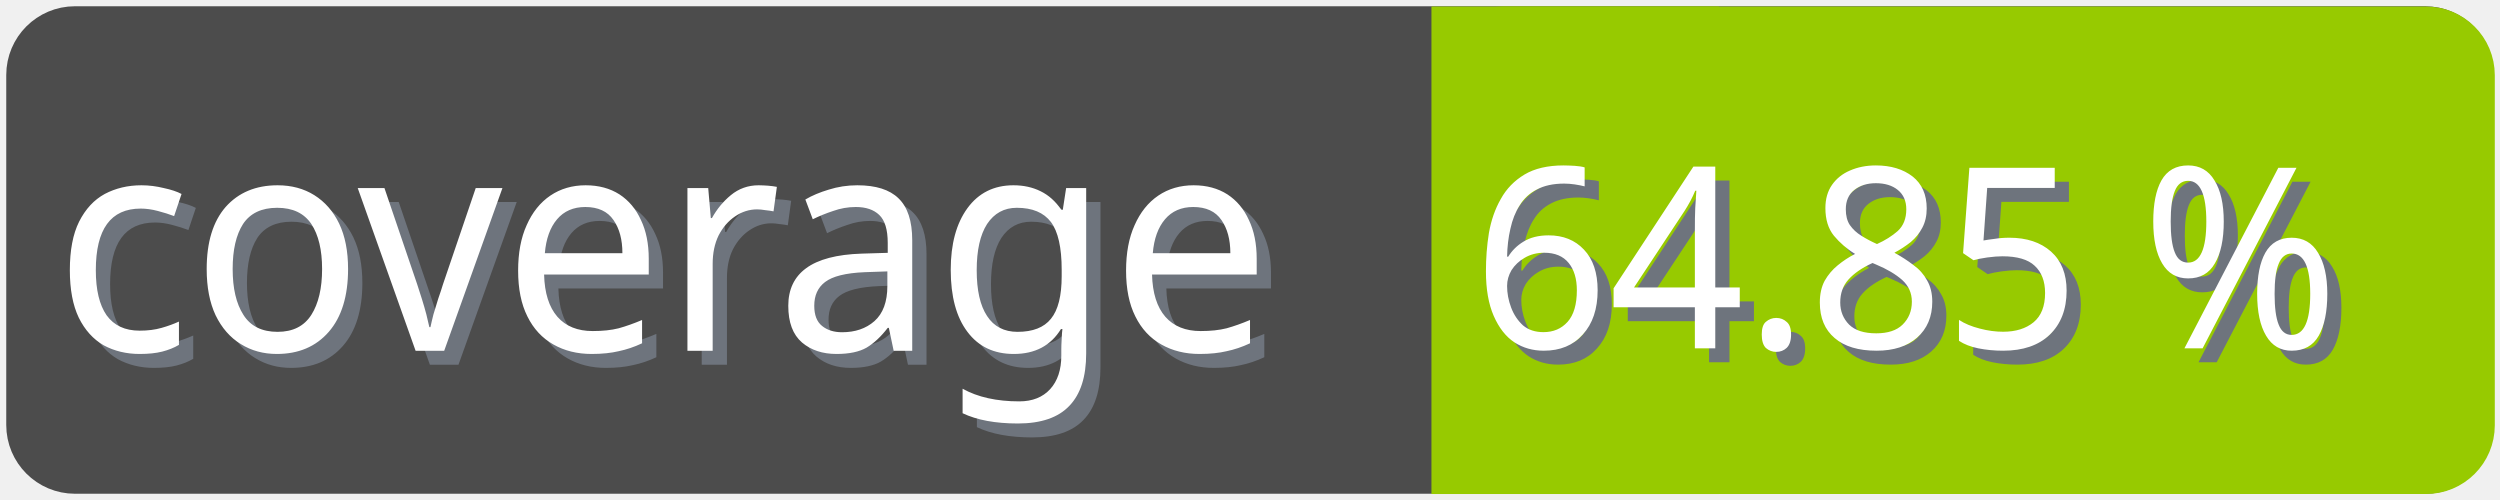
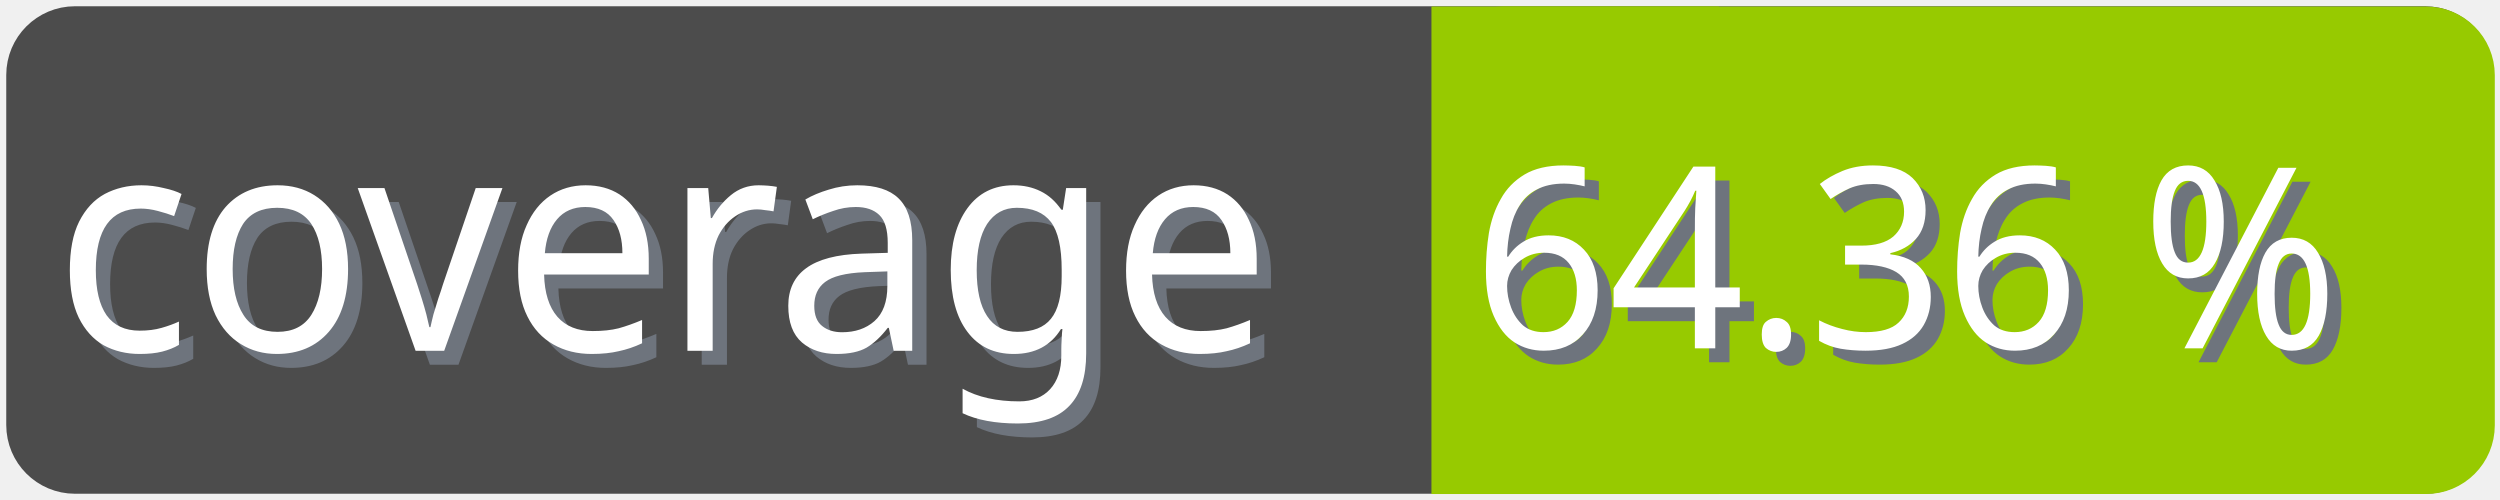
<svg xmlns="http://www.w3.org/2000/svg" width="100" height="20">
  <g>
    <rect fill="none" id="canvas_background" height="22" width="102" y="-1" x="-1" />
  </g>
  <g>
    <rect rx="2" id="svg_1" height="18" width="98" y="1" x="1" stroke-width="1.5" stroke="#4c4c4c" fill="#4c4c4c" />
    <text transform="matrix(0.95, 0, 0, 1.01133, 0.0809801, -0.0237383)" font-weight="normal" xml:space="preserve" text-anchor="start" font-family="'Trebuchet MS', Gadget, sans-serif" font-size="12" id="svg_8" y="14.45" x="2.8" stroke-width="0" stroke="#4c4c4c" fill="#6e747d">coverage</text>
    <text transform="matrix(0.95, 0, 0, 1.01133, 0.0809801, -0.0237383)" font-weight="normal" xml:space="preserve" text-anchor="start" font-family="'Trebuchet MS', Gadget, sans-serif" font-size="12" id="svg_3" y="13.9" x="2.2" stroke-width="0" stroke="#4c4c4c" fill="#ffffff">coverage</text>
    <rect rx="2" id="svg_5" height="18" width="40.905" y="1.011" x="58.137" stroke-width="1.5" stroke="#97ca00" fill="#97ca00" />
    <rect id="svg_7" height="18" width="10" y="1.011" x="58.008" stroke-width="1.5" stroke="#97ca00" fill="#97ca00" />
-     <text transform="matrix(0.95, 0, 0, 1.01133, 0.0809801, -0.0237383)" font-weight="normal" xml:space="preserve" text-anchor="end" font-family="'Trebuchet MS', Gadget, sans-serif" font-size="10" id="svg_10" y="14.35" x="99" stroke-width="0" stroke="#4c4c4c" fill="#6e747d">64.85 %</text>
-     <text transform="matrix(0.95, 0, 0, 1.01133, 0.0809801, -0.0237383)" font-weight="normal" xml:space="preserve" text-anchor="end" font-family="'Trebuchet MS', Gadget, sans-serif" font-size="10" id="svg_9" y="13.8" x="98.4" stroke-width="0" stroke="#4c4c4c" fill="#ffffff">64.85 %</text>
+     <text transform="matrix(0.95, 0, 0, 1.01133, 0.0809801, -0.0237383)" font-weight="normal" xml:space="preserve" text-anchor="end" font-family="'Trebuchet MS', Gadget, sans-serif" font-size="10" id="svg_10" y="14.35" x="99" stroke-width="0" stroke="#4c4c4c" fill="#6e747d">64.36 %</text>
+     <text transform="matrix(0.95, 0, 0, 1.01133, 0.0809801, -0.0237383)" font-weight="normal" xml:space="preserve" text-anchor="end" font-family="'Trebuchet MS', Gadget, sans-serif" font-size="10" id="svg_9" y="13.8" x="98.4" stroke-width="0" stroke="#4c4c4c" fill="#ffffff">64.36 %</text>
  </g>
</svg>
